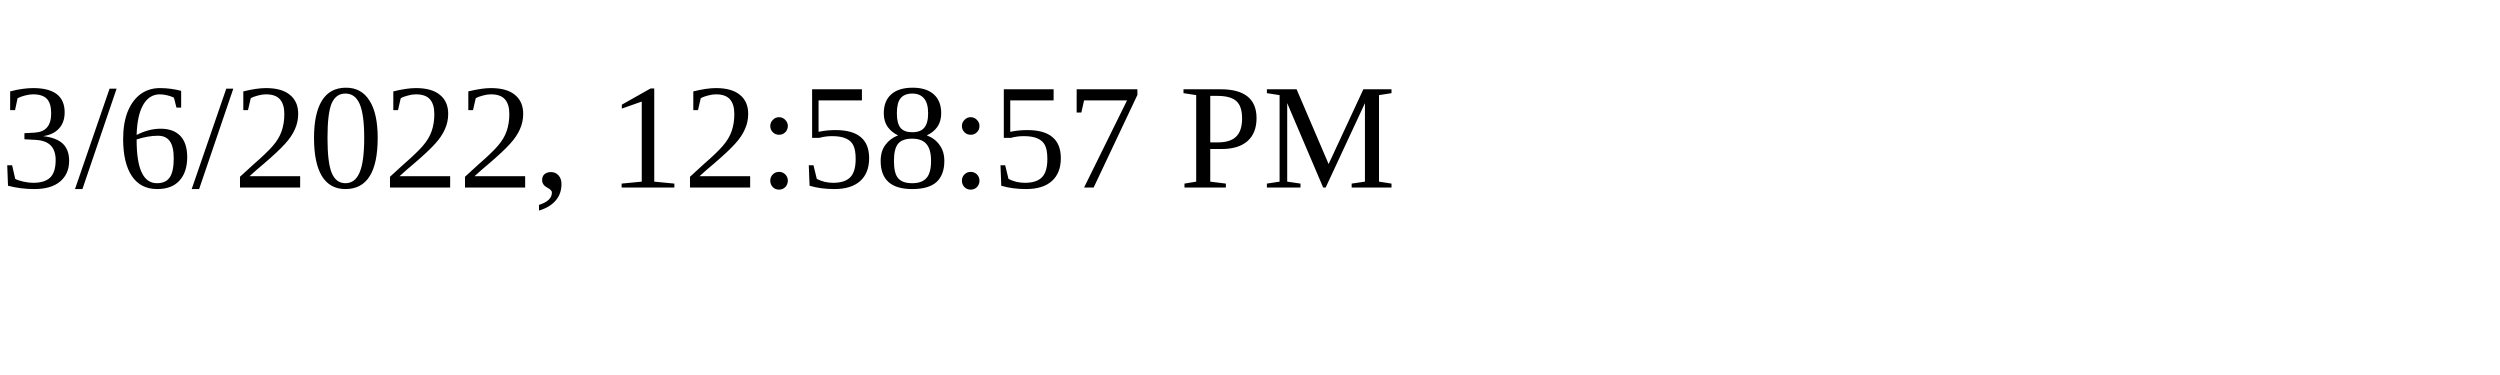
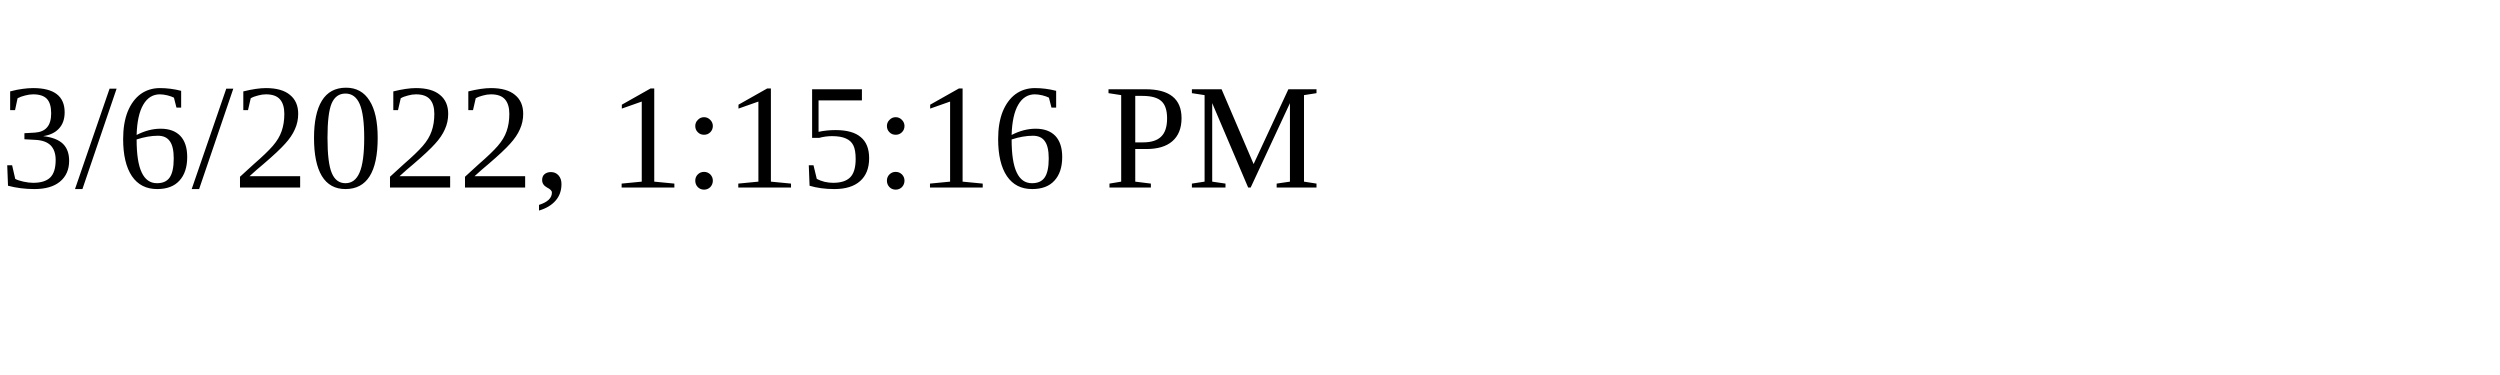
<svg xmlns="http://www.w3.org/2000/svg" height="30" width="200">
-   <text x="0" y="15">3/6/2022, 12:58:57 PM</text>
+   <text x="0" y="15">3/6/2022, 1:15:16 PM</text>
</svg>
